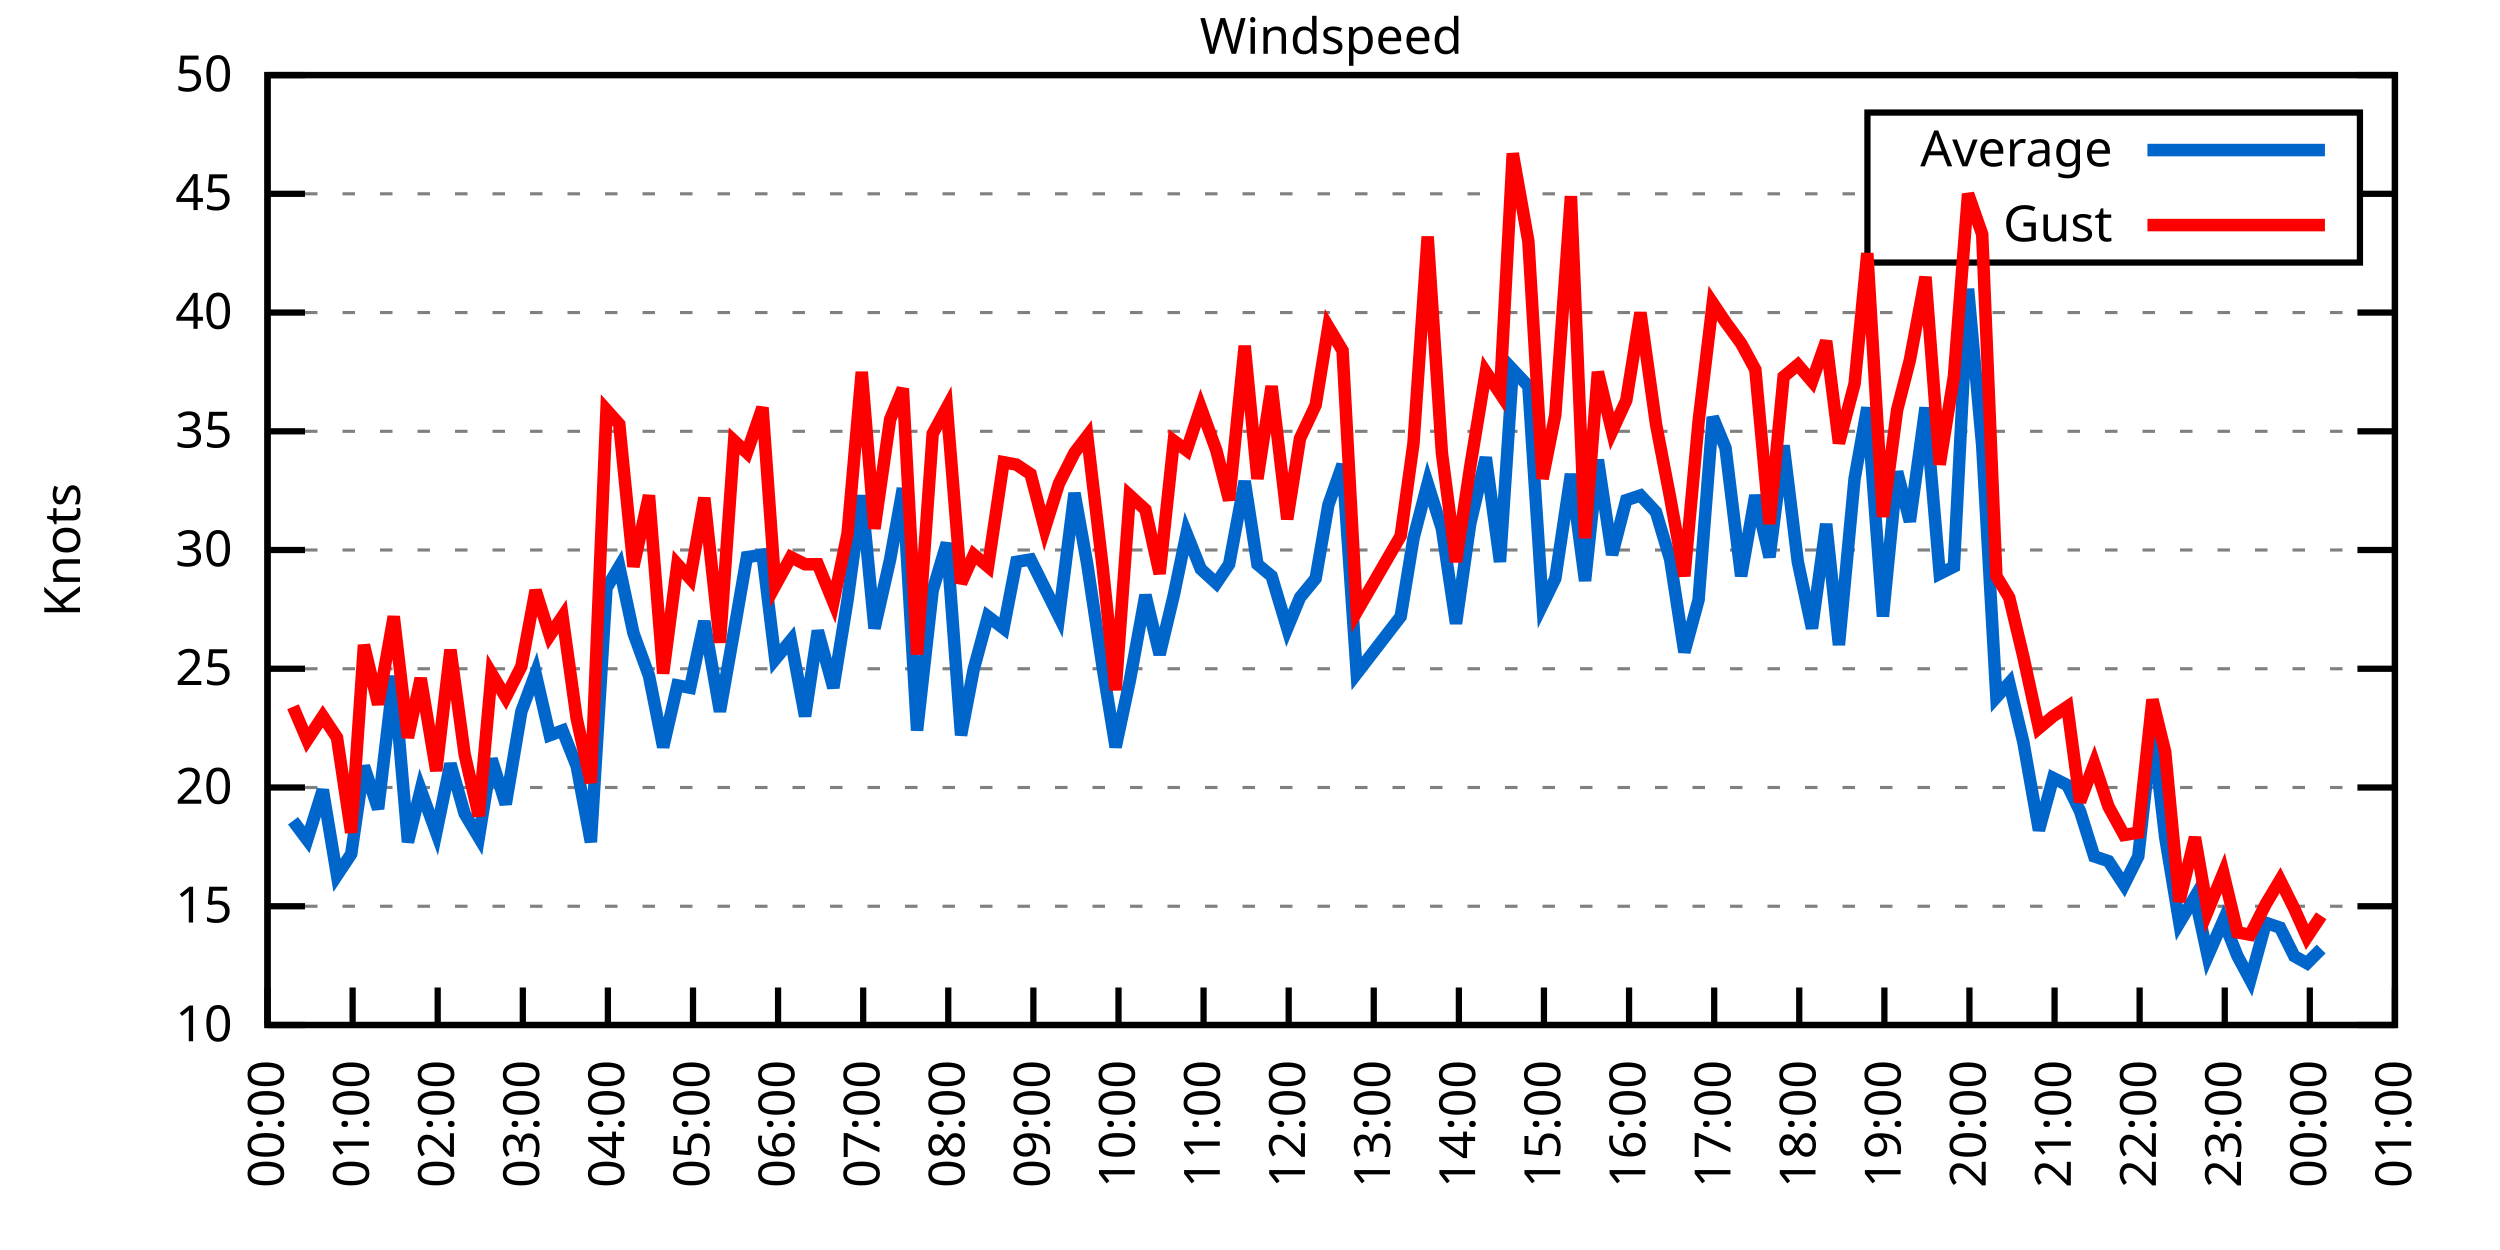
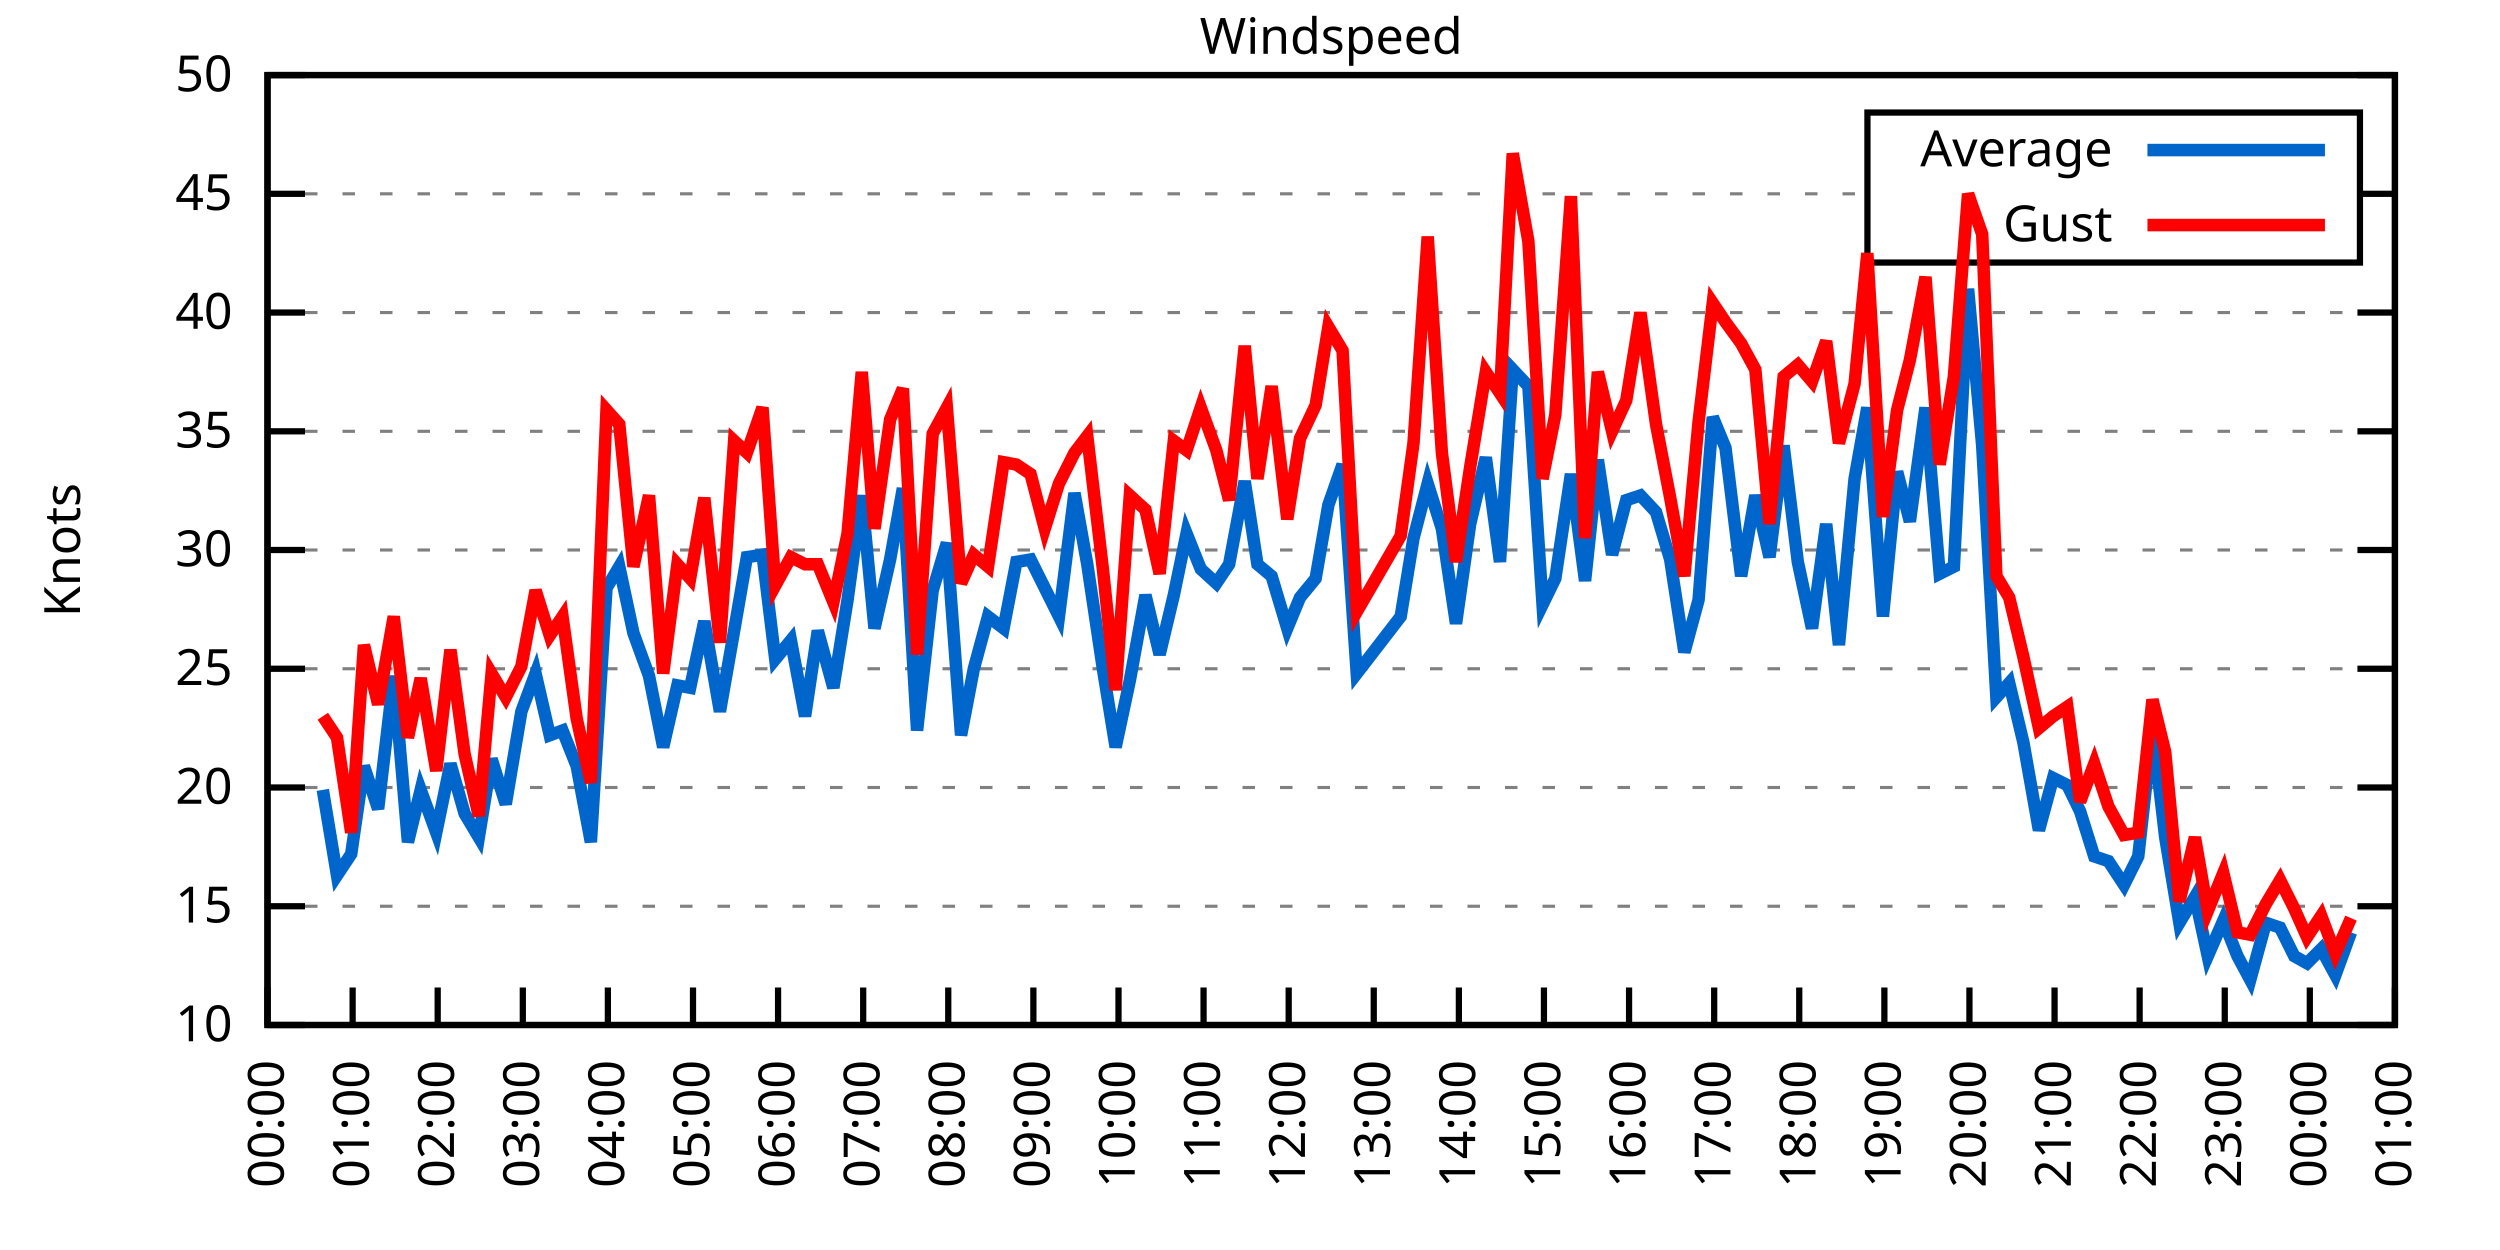
<svg xmlns="http://www.w3.org/2000/svg" xmlns:xlink="http://www.w3.org/1999/xlink" width="400" height="200" viewBox="0 0 400 200">
  <g id="gnuplot_canvas">
    <rect x="0" y="0" width="400" height="200" fill="none" />
    <defs>
      <circle id="gpDot" r="0.5" stroke-width="0.5" stroke="currentColor" />
      <path id="gpPt0" stroke-width="0.333" stroke="currentColor" d="M-1,0 h2 M0,-1 v2" />
      <path id="gpPt1" stroke-width="0.333" stroke="currentColor" d="M-1,-1 L1,1 M1,-1 L-1,1" />
      <path id="gpPt2" stroke-width="0.333" stroke="currentColor" d="M-1,0 L1,0 M0,-1 L0,1 M-1,-1 L1,1 M-1,1 L1,-1" />
      <rect id="gpPt3" stroke-width="0.333" stroke="currentColor" x="-1" y="-1" width="2" height="2" />
      <rect id="gpPt4" stroke-width="0.333" stroke="currentColor" fill="currentColor" x="-1" y="-1" width="2" height="2" />
      <circle id="gpPt5" stroke-width="0.333" stroke="currentColor" cx="0" cy="0" r="1" />
      <use xlink:href="#gpPt5" id="gpPt6" fill="currentColor" stroke="none" />
      <path id="gpPt7" stroke-width="0.333" stroke="currentColor" d="M0,-1.33 L-1.33,0.67 L1.33,0.67 z" />
      <use xlink:href="#gpPt7" id="gpPt8" fill="currentColor" stroke="none" />
      <use xlink:href="#gpPt7" id="gpPt9" stroke="currentColor" transform="rotate(180)" />
      <use xlink:href="#gpPt9" id="gpPt10" fill="currentColor" stroke="none" />
      <use xlink:href="#gpPt3" id="gpPt11" stroke="currentColor" transform="rotate(45)" />
      <use xlink:href="#gpPt11" id="gpPt12" fill="currentColor" stroke="none" />
      <path id="gpPt13" stroke-width="0.333" stroke="currentColor" d="M0,1.330 L1.265,0.411 L0.782,-1.067 L-0.782,-1.076 L-1.265,0.411 z" />
      <use xlink:href="#gpPt13" id="gpPt14" fill="currentColor" stroke="none" />
      <filter id="textbox" filterUnits="objectBoundingBox" x="0" y="0" height="1" width="1">
        <feFlood flood-color="white" flood-opacity="1" result="bgnd" />
        <feComposite in="SourceGraphic" in2="bgnd" operator="atop" />
      </filter>
      <filter id="greybox" filterUnits="objectBoundingBox" x="0" y="0" height="1" width="1">
        <feFlood flood-color="lightgrey" flood-opacity="1" result="grey" />
        <feComposite in="SourceGraphic" in2="grey" operator="atop" />
      </filter>
    </defs>
    <g fill="none" color="white" stroke="currentColor" stroke-width="1.00" stroke-linecap="butt" stroke-linejoin="miter">
</g>
    <g fill="none" color="black" stroke="currentColor" stroke-width="1.00" stroke-linecap="butt" stroke-linejoin="miter">
      <g stroke="none" shape-rendering="crispEdges">
        <polygon fill="rgb(255, 255, 255)" points="42.80,164.00 383.18,164.00 383.18,12.02 42.80,12.02 " />
      </g>
    </g>
    <g fill="none" color="black" stroke="currentColor" stroke-width="1.00" stroke-linecap="butt" stroke-linejoin="miter">
</g>
    <g fill="none" color="black" stroke="black" stroke-width="0.50" stroke-linecap="butt" stroke-linejoin="miter">
</g>
    <g fill="none" color="gray" stroke="currentColor" stroke-width="0.50" stroke-linecap="butt" stroke-linejoin="miter">
      <path stroke="gray" stroke-dasharray="2,4" class="gridline" d="M42.80,164.00 L383.19,164.00  " />
    </g>
    <g fill="none" color="gray" stroke="gray" stroke-width="1.00" stroke-linecap="butt" stroke-linejoin="miter">
</g>
    <g fill="none" color="black" stroke="currentColor" stroke-width="1.00" stroke-linecap="butt" stroke-linejoin="miter">
      <path stroke="black" d="M42.80,164.00 L48.80,164.00 M383.19,164.00 L377.19,164.00  " />
      <g transform="translate(37.20,166.60)" stroke="none" fill="black" font-family="Sans" font-size="8.00" text-anchor="end">
        <text>
          <tspan font-family="Sans"> 10</tspan>
        </text>
      </g>
    </g>
    <g fill="none" color="black" stroke="currentColor" stroke-width="1.00" stroke-linecap="butt" stroke-linejoin="miter">
</g>
    <g fill="none" color="black" stroke="black" stroke-width="0.50" stroke-linecap="butt" stroke-linejoin="miter">
</g>
    <g fill="none" color="gray" stroke="currentColor" stroke-width="0.50" stroke-linecap="butt" stroke-linejoin="miter">
      <path stroke="gray" stroke-dasharray="2,4" class="gridline" d="M42.80,145.00 L383.19,145.00  " />
    </g>
    <g fill="none" color="gray" stroke="gray" stroke-width="1.00" stroke-linecap="butt" stroke-linejoin="miter">
</g>
    <g fill="none" color="black" stroke="currentColor" stroke-width="1.00" stroke-linecap="butt" stroke-linejoin="miter">
      <path stroke="black" d="M42.80,145.00 L48.80,145.00 M383.19,145.00 L377.19,145.00  " />
      <g transform="translate(37.20,147.60)" stroke="none" fill="black" font-family="Sans" font-size="8.00" text-anchor="end">
        <text>
          <tspan font-family="Sans"> 15</tspan>
        </text>
      </g>
    </g>
    <g fill="none" color="black" stroke="currentColor" stroke-width="1.00" stroke-linecap="butt" stroke-linejoin="miter">
</g>
    <g fill="none" color="black" stroke="black" stroke-width="0.50" stroke-linecap="butt" stroke-linejoin="miter">
</g>
    <g fill="none" color="gray" stroke="currentColor" stroke-width="0.50" stroke-linecap="butt" stroke-linejoin="miter">
      <path stroke="gray" stroke-dasharray="2,4" class="gridline" d="M42.80,126.00 L383.19,126.00  " />
    </g>
    <g fill="none" color="gray" stroke="gray" stroke-width="1.00" stroke-linecap="butt" stroke-linejoin="miter">
</g>
    <g fill="none" color="black" stroke="currentColor" stroke-width="1.00" stroke-linecap="butt" stroke-linejoin="miter">
      <path stroke="black" d="M42.80,126.00 L48.80,126.00 M383.19,126.00 L377.19,126.00  " />
      <g transform="translate(37.20,128.60)" stroke="none" fill="black" font-family="Sans" font-size="8.00" text-anchor="end">
        <text>
          <tspan font-family="Sans"> 20</tspan>
        </text>
      </g>
    </g>
    <g fill="none" color="black" stroke="currentColor" stroke-width="1.00" stroke-linecap="butt" stroke-linejoin="miter">
</g>
    <g fill="none" color="black" stroke="black" stroke-width="0.50" stroke-linecap="butt" stroke-linejoin="miter">
</g>
    <g fill="none" color="gray" stroke="currentColor" stroke-width="0.50" stroke-linecap="butt" stroke-linejoin="miter">
      <path stroke="gray" stroke-dasharray="2,4" class="gridline" d="M42.80,107.00 L383.19,107.00  " />
    </g>
    <g fill="none" color="gray" stroke="gray" stroke-width="1.00" stroke-linecap="butt" stroke-linejoin="miter">
</g>
    <g fill="none" color="black" stroke="currentColor" stroke-width="1.00" stroke-linecap="butt" stroke-linejoin="miter">
      <path stroke="black" d="M42.80,107.00 L48.80,107.00 M383.19,107.00 L377.19,107.00  " />
      <g transform="translate(37.20,109.60)" stroke="none" fill="black" font-family="Sans" font-size="8.00" text-anchor="end">
        <text>
          <tspan font-family="Sans"> 25</tspan>
        </text>
      </g>
    </g>
    <g fill="none" color="black" stroke="currentColor" stroke-width="1.00" stroke-linecap="butt" stroke-linejoin="miter">
</g>
    <g fill="none" color="black" stroke="black" stroke-width="0.50" stroke-linecap="butt" stroke-linejoin="miter">
</g>
    <g fill="none" color="gray" stroke="currentColor" stroke-width="0.50" stroke-linecap="butt" stroke-linejoin="miter">
      <path stroke="gray" stroke-dasharray="2,4" class="gridline" d="M42.80,88.00 L383.19,88.00  " />
    </g>
    <g fill="none" color="gray" stroke="gray" stroke-width="1.00" stroke-linecap="butt" stroke-linejoin="miter">
</g>
    <g fill="none" color="black" stroke="currentColor" stroke-width="1.00" stroke-linecap="butt" stroke-linejoin="miter">
      <path stroke="black" d="M42.80,88.00 L48.80,88.00 M383.19,88.00 L377.19,88.00  " />
      <g transform="translate(37.20,90.60)" stroke="none" fill="black" font-family="Sans" font-size="8.00" text-anchor="end">
        <text>
          <tspan font-family="Sans"> 30</tspan>
        </text>
      </g>
    </g>
    <g fill="none" color="black" stroke="currentColor" stroke-width="1.00" stroke-linecap="butt" stroke-linejoin="miter">
</g>
    <g fill="none" color="black" stroke="black" stroke-width="0.50" stroke-linecap="butt" stroke-linejoin="miter">
</g>
    <g fill="none" color="gray" stroke="currentColor" stroke-width="0.50" stroke-linecap="butt" stroke-linejoin="miter">
      <path stroke="gray" stroke-dasharray="2,4" class="gridline" d="M42.80,69.01 L383.19,69.01  " />
    </g>
    <g fill="none" color="gray" stroke="gray" stroke-width="1.00" stroke-linecap="butt" stroke-linejoin="miter">
</g>
    <g fill="none" color="black" stroke="currentColor" stroke-width="1.00" stroke-linecap="butt" stroke-linejoin="miter">
      <path stroke="black" d="M42.80,69.01 L48.80,69.01 M383.19,69.01 L377.19,69.01  " />
      <g transform="translate(37.20,71.61)" stroke="none" fill="black" font-family="Sans" font-size="8.00" text-anchor="end">
        <text>
          <tspan font-family="Sans"> 35</tspan>
        </text>
      </g>
    </g>
    <g fill="none" color="black" stroke="currentColor" stroke-width="1.00" stroke-linecap="butt" stroke-linejoin="miter">
</g>
    <g fill="none" color="black" stroke="black" stroke-width="0.50" stroke-linecap="butt" stroke-linejoin="miter">
</g>
    <g fill="none" color="gray" stroke="currentColor" stroke-width="0.50" stroke-linecap="butt" stroke-linejoin="miter">
      <path stroke="gray" stroke-dasharray="2,4" class="gridline" d="M42.80,50.01 L383.19,50.01  " />
    </g>
    <g fill="none" color="gray" stroke="gray" stroke-width="1.00" stroke-linecap="butt" stroke-linejoin="miter">
</g>
    <g fill="none" color="black" stroke="currentColor" stroke-width="1.00" stroke-linecap="butt" stroke-linejoin="miter">
      <path stroke="black" d="M42.80,50.01 L48.80,50.01 M383.19,50.01 L377.19,50.01  " />
      <g transform="translate(37.20,52.61)" stroke="none" fill="black" font-family="Sans" font-size="8.00" text-anchor="end">
        <text>
          <tspan font-family="Sans"> 40</tspan>
        </text>
      </g>
    </g>
    <g fill="none" color="black" stroke="currentColor" stroke-width="1.00" stroke-linecap="butt" stroke-linejoin="miter">
</g>
    <g fill="none" color="black" stroke="black" stroke-width="0.50" stroke-linecap="butt" stroke-linejoin="miter">
</g>
    <g fill="none" color="gray" stroke="currentColor" stroke-width="0.50" stroke-linecap="butt" stroke-linejoin="miter">
      <path stroke="gray" stroke-dasharray="2,4" class="gridline" d="M42.80,31.01 L298.79,31.01 M377.59,31.01 L383.19,31.01  " />
    </g>
    <g fill="none" color="gray" stroke="gray" stroke-width="1.00" stroke-linecap="butt" stroke-linejoin="miter">
</g>
    <g fill="none" color="black" stroke="currentColor" stroke-width="1.00" stroke-linecap="butt" stroke-linejoin="miter">
      <path stroke="black" d="M42.80,31.01 L48.80,31.01 M383.19,31.01 L377.19,31.01  " />
      <g transform="translate(37.20,33.61)" stroke="none" fill="black" font-family="Sans" font-size="8.00" text-anchor="end">
        <text>
          <tspan font-family="Sans"> 45</tspan>
        </text>
      </g>
    </g>
    <g fill="none" color="black" stroke="currentColor" stroke-width="1.00" stroke-linecap="butt" stroke-linejoin="miter">
</g>
    <g fill="none" color="black" stroke="black" stroke-width="0.50" stroke-linecap="butt" stroke-linejoin="miter">
</g>
    <g fill="none" color="gray" stroke="currentColor" stroke-width="0.50" stroke-linecap="butt" stroke-linejoin="miter">
      <path stroke="gray" stroke-dasharray="2,4" class="gridline" d="M42.80,12.01 L383.19,12.01  " />
    </g>
    <g fill="none" color="gray" stroke="gray" stroke-width="1.00" stroke-linecap="butt" stroke-linejoin="miter">
</g>
    <g fill="none" color="black" stroke="currentColor" stroke-width="1.00" stroke-linecap="butt" stroke-linejoin="miter">
      <path stroke="black" d="M42.80,12.01 L48.80,12.01 M383.19,12.01 L377.19,12.01  " />
      <g transform="translate(37.20,14.61)" stroke="none" fill="black" font-family="Sans" font-size="8.00" text-anchor="end">
        <text>
          <tspan font-family="Sans"> 50</tspan>
        </text>
      </g>
    </g>
    <g fill="none" color="black" stroke="currentColor" stroke-width="1.00" stroke-linecap="butt" stroke-linejoin="miter">
      <path stroke="black" d="M42.80,164.00 L42.80,158.00  " />
      <g transform="translate(45.40,169.60) rotate(270.00)" stroke="none" fill="black" font-family="Sans" font-size="8.00" text-anchor="end">
        <text>
          <tspan font-family="Sans">00:00</tspan>
        </text>
      </g>
    </g>
    <g fill="none" color="black" stroke="currentColor" stroke-width="1.00" stroke-linecap="butt" stroke-linejoin="miter">
      <path stroke="black" d="M56.42,164.00 L56.42,158.00  " />
      <g transform="translate(59.02,169.60) rotate(270.00)" stroke="none" fill="black" font-family="Sans" font-size="8.00" text-anchor="end">
        <text>
          <tspan font-family="Sans">01:00</tspan>
        </text>
      </g>
    </g>
    <g fill="none" color="black" stroke="currentColor" stroke-width="1.00" stroke-linecap="butt" stroke-linejoin="miter">
      <path stroke="black" d="M70.03,164.00 L70.03,158.00  " />
      <g transform="translate(72.63,169.60) rotate(270.00)" stroke="none" fill="black" font-family="Sans" font-size="8.00" text-anchor="end">
        <text>
          <tspan font-family="Sans">02:00</tspan>
        </text>
      </g>
    </g>
    <g fill="none" color="black" stroke="currentColor" stroke-width="1.00" stroke-linecap="butt" stroke-linejoin="miter">
      <path stroke="black" d="M83.65,164.00 L83.65,158.00  " />
      <g transform="translate(86.25,169.60) rotate(270.00)" stroke="none" fill="black" font-family="Sans" font-size="8.00" text-anchor="end">
        <text>
          <tspan font-family="Sans">03:00</tspan>
        </text>
      </g>
    </g>
    <g fill="none" color="black" stroke="currentColor" stroke-width="1.00" stroke-linecap="butt" stroke-linejoin="miter">
      <path stroke="black" d="M97.26,164.00 L97.26,158.00  " />
      <g transform="translate(99.86,169.60) rotate(270.00)" stroke="none" fill="black" font-family="Sans" font-size="8.00" text-anchor="end">
        <text>
          <tspan font-family="Sans">04:00</tspan>
        </text>
      </g>
    </g>
    <g fill="none" color="black" stroke="currentColor" stroke-width="1.00" stroke-linecap="butt" stroke-linejoin="miter">
      <path stroke="black" d="M110.88,164.00 L110.88,158.00  " />
      <g transform="translate(113.48,169.60) rotate(270.00)" stroke="none" fill="black" font-family="Sans" font-size="8.00" text-anchor="end">
        <text>
          <tspan font-family="Sans">05:00</tspan>
        </text>
      </g>
    </g>
    <g fill="none" color="black" stroke="currentColor" stroke-width="1.00" stroke-linecap="butt" stroke-linejoin="miter">
      <path stroke="black" d="M124.49,164.00 L124.49,158.00  " />
      <g transform="translate(127.09,169.60) rotate(270.00)" stroke="none" fill="black" font-family="Sans" font-size="8.00" text-anchor="end">
        <text>
          <tspan font-family="Sans">06:00</tspan>
        </text>
      </g>
    </g>
    <g fill="none" color="black" stroke="currentColor" stroke-width="1.00" stroke-linecap="butt" stroke-linejoin="miter">
      <path stroke="black" d="M138.11,164.00 L138.11,158.00  " />
      <g transform="translate(140.71,169.60) rotate(270.00)" stroke="none" fill="black" font-family="Sans" font-size="8.00" text-anchor="end">
        <text>
          <tspan font-family="Sans">07:00</tspan>
        </text>
      </g>
    </g>
    <g fill="none" color="black" stroke="currentColor" stroke-width="1.00" stroke-linecap="butt" stroke-linejoin="miter">
      <path stroke="black" d="M151.72,164.00 L151.72,158.00  " />
      <g transform="translate(154.32,169.60) rotate(270.00)" stroke="none" fill="black" font-family="Sans" font-size="8.00" text-anchor="end">
        <text>
          <tspan font-family="Sans">08:00</tspan>
        </text>
      </g>
    </g>
    <g fill="none" color="black" stroke="currentColor" stroke-width="1.00" stroke-linecap="butt" stroke-linejoin="miter">
      <path stroke="black" d="M165.34,164.00 L165.34,158.00  " />
      <g transform="translate(167.94,169.60) rotate(270.00)" stroke="none" fill="black" font-family="Sans" font-size="8.00" text-anchor="end">
        <text>
          <tspan font-family="Sans">09:00</tspan>
        </text>
      </g>
    </g>
    <g fill="none" color="black" stroke="currentColor" stroke-width="1.00" stroke-linecap="butt" stroke-linejoin="miter">
      <path stroke="black" d="M178.96,164.00 L178.96,158.00  " />
      <g transform="translate(181.56,169.60) rotate(270.00)" stroke="none" fill="black" font-family="Sans" font-size="8.00" text-anchor="end">
        <text>
          <tspan font-family="Sans">10:00</tspan>
        </text>
      </g>
    </g>
    <g fill="none" color="black" stroke="currentColor" stroke-width="1.00" stroke-linecap="butt" stroke-linejoin="miter">
      <path stroke="black" d="M192.57,164.00 L192.57,158.00  " />
      <g transform="translate(195.17,169.60) rotate(270.00)" stroke="none" fill="black" font-family="Sans" font-size="8.00" text-anchor="end">
        <text>
          <tspan font-family="Sans">11:00</tspan>
        </text>
      </g>
    </g>
    <g fill="none" color="black" stroke="currentColor" stroke-width="1.00" stroke-linecap="butt" stroke-linejoin="miter">
      <path stroke="black" d="M206.19,164.00 L206.19,158.00  " />
      <g transform="translate(208.79,169.60) rotate(270.00)" stroke="none" fill="black" font-family="Sans" font-size="8.00" text-anchor="end">
        <text>
          <tspan font-family="Sans">12:00</tspan>
        </text>
      </g>
    </g>
    <g fill="none" color="black" stroke="currentColor" stroke-width="1.00" stroke-linecap="butt" stroke-linejoin="miter">
      <path stroke="black" d="M219.80,164.00 L219.80,158.00  " />
      <g transform="translate(222.40,169.60) rotate(270.00)" stroke="none" fill="black" font-family="Sans" font-size="8.00" text-anchor="end">
        <text>
          <tspan font-family="Sans">13:00</tspan>
        </text>
      </g>
    </g>
    <g fill="none" color="black" stroke="currentColor" stroke-width="1.00" stroke-linecap="butt" stroke-linejoin="miter">
      <path stroke="black" d="M233.42,164.00 L233.42,158.00  " />
      <g transform="translate(236.02,169.60) rotate(270.00)" stroke="none" fill="black" font-family="Sans" font-size="8.00" text-anchor="end">
        <text>
          <tspan font-family="Sans">14:00</tspan>
        </text>
      </g>
    </g>
    <g fill="none" color="black" stroke="currentColor" stroke-width="1.00" stroke-linecap="butt" stroke-linejoin="miter">
      <path stroke="black" d="M247.03,164.00 L247.03,158.00  " />
      <g transform="translate(249.63,169.60) rotate(270.00)" stroke="none" fill="black" font-family="Sans" font-size="8.00" text-anchor="end">
        <text>
          <tspan font-family="Sans">15:00</tspan>
        </text>
      </g>
    </g>
    <g fill="none" color="black" stroke="currentColor" stroke-width="1.00" stroke-linecap="butt" stroke-linejoin="miter">
      <path stroke="black" d="M260.65,164.00 L260.65,158.00  " />
      <g transform="translate(263.25,169.60) rotate(270.00)" stroke="none" fill="black" font-family="Sans" font-size="8.00" text-anchor="end">
        <text>
          <tspan font-family="Sans">16:00</tspan>
        </text>
      </g>
    </g>
    <g fill="none" color="black" stroke="currentColor" stroke-width="1.00" stroke-linecap="butt" stroke-linejoin="miter">
      <path stroke="black" d="M274.27,164.00 L274.27,158.00  " />
      <g transform="translate(276.87,169.60) rotate(270.00)" stroke="none" fill="black" font-family="Sans" font-size="8.00" text-anchor="end">
        <text>
          <tspan font-family="Sans">17:00</tspan>
        </text>
      </g>
    </g>
    <g fill="none" color="black" stroke="currentColor" stroke-width="1.00" stroke-linecap="butt" stroke-linejoin="miter">
      <path stroke="black" d="M287.88,164.00 L287.88,158.00  " />
      <g transform="translate(290.48,169.60) rotate(270.00)" stroke="none" fill="black" font-family="Sans" font-size="8.00" text-anchor="end">
        <text>
          <tspan font-family="Sans">18:00</tspan>
        </text>
      </g>
    </g>
    <g fill="none" color="black" stroke="currentColor" stroke-width="1.00" stroke-linecap="butt" stroke-linejoin="miter">
      <path stroke="black" d="M301.50,164.00 L301.50,158.00  " />
      <g transform="translate(304.10,169.60) rotate(270.00)" stroke="none" fill="black" font-family="Sans" font-size="8.00" text-anchor="end">
        <text>
          <tspan font-family="Sans">19:00</tspan>
        </text>
      </g>
    </g>
    <g fill="none" color="black" stroke="currentColor" stroke-width="1.00" stroke-linecap="butt" stroke-linejoin="miter">
      <path stroke="black" d="M315.11,164.00 L315.11,158.00  " />
      <g transform="translate(317.71,169.60) rotate(270.00)" stroke="none" fill="black" font-family="Sans" font-size="8.00" text-anchor="end">
        <text>
          <tspan font-family="Sans">20:00</tspan>
        </text>
      </g>
    </g>
    <g fill="none" color="black" stroke="currentColor" stroke-width="1.00" stroke-linecap="butt" stroke-linejoin="miter">
      <path stroke="black" d="M328.73,164.00 L328.73,158.00  " />
      <g transform="translate(331.33,169.60) rotate(270.00)" stroke="none" fill="black" font-family="Sans" font-size="8.00" text-anchor="end">
        <text>
          <tspan font-family="Sans">21:00</tspan>
        </text>
      </g>
    </g>
    <g fill="none" color="black" stroke="currentColor" stroke-width="1.00" stroke-linecap="butt" stroke-linejoin="miter">
      <path stroke="black" d="M342.34,164.00 L342.34,158.00  " />
      <g transform="translate(344.94,169.60) rotate(270.00)" stroke="none" fill="black" font-family="Sans" font-size="8.00" text-anchor="end">
        <text>
          <tspan font-family="Sans">22:00</tspan>
        </text>
      </g>
    </g>
    <g fill="none" color="black" stroke="currentColor" stroke-width="1.00" stroke-linecap="butt" stroke-linejoin="miter">
      <path stroke="black" d="M355.96,164.00 L355.96,158.00  " />
      <g transform="translate(358.56,169.60) rotate(270.00)" stroke="none" fill="black" font-family="Sans" font-size="8.00" text-anchor="end">
        <text>
          <tspan font-family="Sans">23:00</tspan>
        </text>
      </g>
    </g>
    <g fill="none" color="black" stroke="currentColor" stroke-width="1.00" stroke-linecap="butt" stroke-linejoin="miter">
      <path stroke="black" d="M369.57,164.00 L369.57,158.00  " />
      <g transform="translate(372.17,169.60) rotate(270.00)" stroke="none" fill="black" font-family="Sans" font-size="8.00" text-anchor="end">
        <text>
          <tspan font-family="Sans">00:00</tspan>
        </text>
      </g>
    </g>
    <g fill="none" color="black" stroke="currentColor" stroke-width="1.00" stroke-linecap="butt" stroke-linejoin="miter">
      <path stroke="black" d="M383.19,164.00 L383.19,158.00  " />
      <g transform="translate(385.79,169.60) rotate(270.00)" stroke="none" fill="black" font-family="Sans" font-size="8.00" text-anchor="end">
        <text>
          <tspan font-family="Sans">01:00</tspan>
        </text>
      </g>
    </g>
    <g fill="none" color="black" stroke="currentColor" stroke-width="1.00" stroke-linecap="butt" stroke-linejoin="miter">
</g>
    <g fill="none" color="black" stroke="currentColor" stroke-width="1.00" stroke-linecap="butt" stroke-linejoin="miter">
      <path stroke="black" d="M42.80,12.01 L42.80,164.00 L383.19,164.00 L383.19,12.01 L42.80,12.01 Z  " />
    </g>
    <g fill="none" color="black" stroke="currentColor" stroke-width="1.00" stroke-linecap="butt" stroke-linejoin="miter">
</g>
    <g fill="none" color="black" stroke="currentColor" stroke-width="1.00" stroke-linecap="butt" stroke-linejoin="miter">
      <path stroke="black" d="M298.79,42.01 L298.79,18.01 L377.59,18.01 L377.59,42.01 L298.79,42.01 Z  " />
    </g>
    <g id="Windspeed_plot_1">
      <g fill="none" color="white" stroke="black" stroke-width="2.00" stroke-linecap="butt" stroke-linejoin="miter">
</g>
      <g fill="none" color="black" stroke="currentColor" stroke-width="2.00" stroke-linecap="butt" stroke-linejoin="miter">
        <g transform="translate(337.99,26.61)" stroke="none" fill="black" font-family="Sans" font-size="8.00" text-anchor="end">
          <text>
            <tspan font-family="Sans">Average</tspan>
          </text>
        </g>
      </g>
      <g fill="none" color="black" stroke="currentColor" stroke-width="2.00" stroke-linecap="butt" stroke-linejoin="miter">
-         <path stroke="rgb(  0, 102, 204)" d="M343.59,24.01 L371.99,24.01 M46.88,131.32 L49.15,134.36 L51.65,126.38 L53.92,140.06 L56.19,136.64 L58.23,122.58   L60.50,129.42 L63.00,108.14 L65.27,134.74 L67.31,126.38 L69.80,133.22 L72.07,122.20 L74.34,130.18 L76.61,133.98   L78.65,121.44 L80.92,128.66 L83.42,113.84 L85.69,107.76 L87.96,117.64 L90.00,116.88 L92.27,122.58 L94.54,134.74   L97.04,94.08 L99.08,90.66 L101.35,101.30 L103.84,108.14 L106.11,119.54 L108.38,109.66 L110.42,110.04 L112.69,99.40   L115.19,113.84 L117.46,100.92 L119.50,89.14 L122.00,88.76 L124.04,105.48 L126.54,102.44 L128.81,114.60 L130.85,100.92   L133.34,110.04 L135.61,95.98 L137.88,79.27 L139.92,100.54 L142.42,89.52 L144.46,78.13 L146.73,116.88 L149.23,94.46   L151.50,86.87 L153.77,117.64 L155.81,107.00 L158.08,98.64 L160.57,100.54 L162.62,89.90 L164.89,89.52 L167.16,94.08   L169.43,98.64 L171.92,78.89 L173.96,90.28 L176.46,107.00 L178.50,119.54 L180.77,108.90 L183.27,95.22 L185.54,104.72   L187.81,95.22 L189.85,85.35 L192.12,91.04 L194.61,93.32 L196.66,90.28 L199.15,76.99 L201.19,90.28 L203.46,92.18   L205.96,100.54 L208.00,95.60 L210.50,92.56 L212.54,80.79 L214.81,74.33 L217.08,107.76 L224.11,98.64 L226.16,86.11   L228.43,77.37 L230.70,84.59 L232.96,99.78 L235.23,83.83 L237.73,73.19 L240.00,89.90 L242.04,59.13 L244.54,61.79   L246.81,96.74 L248.85,92.56 L251.35,75.85 L253.61,92.94 L255.66,73.57 L257.93,88.76 L260.20,80.03 L262.47,79.27   L264.96,81.93 L267.23,89.52 L269.50,104.34 L271.77,95.98 L274.04,66.73 L276.08,71.67 L278.58,92.18 L280.85,79.27   L283.12,89.14 L285.38,71.29 L287.65,89.90 L289.92,100.54 L292.19,83.83 L294.23,103.20 L296.73,76.61 L298.77,65.21   L301.27,98.64 L303.54,75.47 L305.58,83.45 L308.08,65.21 L310.35,91.80 L312.62,90.66 L314.89,46.21 L317.15,71.29   L319.42,111.56 L321.47,109.28 L323.74,118.78 L326.23,132.84 L328.50,124.48 L330.77,125.62 L332.81,129.80 L335.08,137.02   L337.35,137.78 L339.85,141.58 L342.12,137.02 L344.39,116.50 L346.43,133.98 L348.70,147.66 L351.19,143.48 L353.24,152.98   L355.73,147.28 L358.00,152.98 L360.04,156.78 L362.54,147.66 L364.81,148.42 L367.08,152.98 L369.12,154.12 L371.39,151.84    " />
+         <path stroke="rgb(  0, 102, 204)" d="M343.59,24.01 L371.99,24.01 M51.65,126.38 L53.92,140.06 L56.19,136.64 L58.23,122.58 L60.50,129.42 L63.00,108.14   L65.27,134.74 L67.31,126.38 L69.80,133.22 L72.07,122.20 L74.34,130.18 L76.61,133.98 L78.65,121.44 L80.92,128.66   L83.42,113.84 L85.69,107.76 L87.96,117.64 L90.00,116.88 L92.27,122.58 L94.54,134.74 L97.04,94.08 L99.08,90.66   L101.35,101.30 L103.84,108.14 L106.11,119.54 L108.38,109.66 L110.42,110.04 L112.69,99.40 L115.19,113.84 L117.46,100.92   L119.50,89.14 L122.00,88.76 L124.04,105.48 L126.54,102.44 L128.81,114.60 L130.85,100.92 L133.34,110.04 L135.61,95.98   L137.88,79.27 L139.92,100.54 L142.42,89.52 L144.46,78.13 L146.73,116.88 L149.23,94.46 L151.50,86.87 L153.77,117.64   L155.81,107.00 L158.08,98.64 L160.57,100.54 L162.62,89.90 L164.89,89.52 L167.16,94.08 L169.43,98.64 L171.92,78.89   L173.96,90.28 L176.46,107.00 L178.50,119.54 L180.77,108.90 L183.27,95.22 L185.54,104.72 L187.81,95.22 L189.85,85.35   L192.12,91.04 L194.61,93.32 L196.66,90.28 L199.15,76.99 L201.19,90.28 L203.46,92.18 L205.96,100.54 L208.00,95.60   L210.50,92.56 L212.54,80.79 L214.81,74.33 L217.08,107.76 L224.11,98.64 L226.16,86.11 L228.43,77.37 L230.70,84.59   L232.96,99.78 L235.23,83.83 L237.73,73.19 L240.00,89.90 L242.04,59.13 L244.54,61.79 L246.81,96.74 L248.85,92.56   L251.35,75.85 L253.61,92.94 L255.66,73.57 L257.93,88.76 L260.20,80.03 L262.47,79.27 L264.96,81.93 L267.23,89.52   L269.50,104.34 L271.77,95.98 L274.04,66.73 L276.08,71.67 L278.58,92.18 L280.85,79.27 L283.12,89.14 L285.38,71.29   L287.65,89.90 L289.92,100.54 L292.19,83.83 L294.23,103.20 L296.73,76.61 L298.77,65.21 L301.27,98.64 L303.54,75.47   L305.58,83.45 L308.08,65.21 L310.35,91.80 L312.62,90.66 L314.89,46.21 L317.15,71.29 L319.42,111.56 L321.47,109.28   L323.74,118.78 L326.23,132.84 L328.50,124.48 L330.77,125.62 L332.81,129.80 L335.08,137.02 L337.35,137.78 L339.85,141.58   L342.12,137.02 L344.39,116.50 L346.43,133.98 L348.70,147.66 L351.19,143.48 L353.24,152.98 L355.73,147.28 L358.00,152.98   L360.04,156.78 L362.54,147.66 L364.81,148.42 L367.08,152.98 L369.12,154.12 L371.39,151.84 L373.66,156.02 L376.16,149.18    " />
      </g>
    </g>
    <g id="Windspeed_plot_2">
      <g fill="none" color="black" stroke="currentColor" stroke-width="2.00" stroke-linecap="butt" stroke-linejoin="miter">
        <g transform="translate(337.99,38.61)" stroke="none" fill="black" font-family="Sans" font-size="8.00" text-anchor="end">
          <text>
            <tspan font-family="Sans">Gust</tspan>
          </text>
        </g>
      </g>
      <g fill="none" color="black" stroke="currentColor" stroke-width="2.00" stroke-linecap="butt" stroke-linejoin="miter">
-         <path stroke="rgb(255,   0,   0)" d="M343.59,36.01 L371.99,36.01 M46.88,113.08 L49.15,118.40 L51.65,114.60 L53.92,118.02 L56.19,133.22 L58.23,103.20   L60.50,112.70 L63.00,98.64 L65.27,118.02 L67.31,108.52 L69.80,123.34 L72.07,103.96 L74.34,120.68 L76.61,130.56   L78.65,107.76 L80.92,111.56 L83.42,106.62 L85.69,94.46 L87.96,101.68 L90.00,98.64 L92.27,114.98 L94.54,125.24   L97.04,65.59 L99.08,67.87 L101.35,90.66 L103.84,79.27 L106.11,107.76 L108.38,90.28 L110.42,92.56 L112.69,79.65   L115.19,102.82 L117.46,70.53 L119.50,72.43 L122.00,65.21 L124.04,93.70 L126.54,89.14 L128.81,90.28 L130.85,90.28   L133.34,96.36 L135.61,85.35 L137.88,59.51 L139.92,84.59 L142.42,67.11 L144.46,62.17 L146.73,104.72 L149.23,69.39   L151.50,65.21 L153.77,93.32 L155.81,88.76 L158.08,90.66 L160.57,73.95 L162.62,74.33 L164.89,75.85 L167.16,84.59   L169.43,77.37 L171.92,72.43 L173.96,69.77 L176.46,91.04 L178.50,110.42 L180.77,79.27 L183.27,81.55 L185.54,91.80   L187.81,70.53 L189.85,72.05 L192.12,65.21 L194.61,72.05 L196.66,80.03 L199.15,55.33 L201.19,76.61 L203.46,61.79   L205.96,83.07 L208.00,70.15 L210.50,64.83 L212.54,52.29 L214.81,56.09 L217.08,97.88 L224.11,85.73 L226.16,70.91   L228.43,37.85 L230.70,72.43 L232.96,89.90 L235.23,74.71 L237.73,59.51 L240.00,62.93 L242.04,24.55 L244.54,38.61   L246.81,76.61 L248.85,66.35 L251.35,31.39 L253.61,86.11 L255.66,59.51 L257.93,69.01 L260.20,64.07 L262.47,50.01   L264.96,67.87 L267.23,79.65 L269.50,92.18 L271.77,67.49 L274.04,48.49 L276.08,51.53 L278.58,54.95 L280.85,59.13   L283.12,83.83 L285.38,60.27 L287.65,58.37 L289.92,61.03 L292.19,54.57 L294.23,70.91 L296.73,61.41 L298.77,40.51   L301.27,82.69 L303.54,65.59 L305.58,57.61 L308.08,44.31 L310.35,74.33 L312.62,60.27 L314.89,31.01 L317.15,37.47   L319.42,92.18 L321.47,95.60 L323.74,105.10 L326.23,116.50 L328.50,114.60 L330.77,113.08 L332.81,128.28 L335.08,122.20   L337.35,129.04 L339.85,133.60 L342.12,133.22 L344.39,111.94 L346.43,120.30 L348.70,144.24 L351.19,133.98 L353.24,145.76   L355.73,139.68 L358.00,149.18 L360.04,149.56 L362.54,144.62 L364.81,140.82 L367.08,145.38 L369.12,149.94 L371.39,146.52    " />
+         <path stroke="rgb(255,   0,   0)" d="M343.59,36.01 L371.99,36.01 M51.65,114.60 L53.92,118.02 L56.19,133.22 L58.23,103.20 L60.50,112.70 L63.00,98.64   L65.27,118.02 L67.31,108.52 L69.80,123.34 L72.07,103.96 L74.34,120.68 L76.61,130.56 L78.65,107.76 L80.92,111.56   L83.42,106.62 L85.69,94.46 L87.96,101.68 L90.00,98.64 L92.27,114.98 L94.54,125.24 L97.04,65.59 L99.08,67.87   L101.35,90.66 L103.84,79.27 L106.11,107.76 L108.38,90.28 L110.42,92.56 L112.69,79.65 L115.19,102.82 L117.46,70.53   L119.50,72.43 L122.00,65.21 L124.04,93.70 L126.54,89.14 L128.81,90.28 L130.85,90.28 L133.34,96.36 L135.61,85.35   L137.88,59.51 L139.92,84.59 L142.42,67.11 L144.46,62.17 L146.73,104.72 L149.23,69.39 L151.50,65.21 L153.77,93.32   L155.81,88.76 L158.08,90.66 L160.57,73.95 L162.62,74.33 L164.89,75.85 L167.16,84.59 L169.43,77.37 L171.92,72.43   L173.96,69.77 L176.46,91.04 L178.50,110.42 L180.77,79.27 L183.27,81.55 L185.54,91.80 L187.81,70.53 L189.85,72.05   L192.12,65.21 L194.61,72.05 L196.66,80.03 L199.15,55.33 L201.19,76.61 L203.46,61.79 L205.96,83.07 L208.00,70.15   L210.50,64.83 L212.54,52.29 L214.81,56.09 L217.08,97.88 L224.11,85.73 L226.16,70.91 L228.43,37.85 L230.70,72.43   L232.96,89.90 L235.23,74.71 L237.73,59.51 L240.00,62.93 L242.04,24.55 L244.54,38.61 L246.81,76.61 L248.85,66.35   L251.35,31.39 L253.61,86.11 L255.66,59.51 L257.93,69.01 L260.20,64.07 L262.47,50.01 L264.96,67.87 L267.23,79.65   L269.50,92.18 L271.77,67.49 L274.04,48.49 L276.08,51.53 L278.58,54.95 L280.85,59.13 L283.12,83.83 L285.38,60.27   L287.65,58.37 L289.92,61.03 L292.19,54.57 L294.23,70.91 L296.73,61.41 L298.77,40.51 L301.27,82.69 L303.54,65.59   L305.58,57.61 L308.08,44.31 L310.35,74.33 L312.62,60.27 L314.89,31.01 L317.15,37.47 L319.42,92.18 L321.47,95.60   L323.74,105.10 L326.23,116.50 L328.50,114.60 L330.77,113.08 L332.81,128.28 L335.08,122.20 L337.35,129.04 L339.85,133.60   L342.12,133.22 L344.39,111.94 L346.43,120.30 L348.70,144.24 L351.19,133.98 L353.24,145.76 L355.73,139.68 L358.00,149.18   L360.04,149.56 L362.54,144.62 L364.81,140.82 L367.08,145.38 L369.12,149.94 L371.39,146.52 L373.66,152.60 L376.16,146.90    " />
      </g>
    </g>
    <g fill="none" color="black" stroke="currentColor" stroke-width="2.00" stroke-linecap="butt" stroke-linejoin="miter">
</g>
    <g fill="none" color="black" stroke="black" stroke-width="1.00" stroke-linecap="butt" stroke-linejoin="miter">
</g>
    <g fill="none" color="black" stroke="currentColor" stroke-width="1.00" stroke-linecap="butt" stroke-linejoin="miter">
      <path stroke="black" d="M42.80,12.01 L42.80,164.00 L383.19,164.00 L383.19,12.01 L42.80,12.01 Z  " />
      <g transform="translate(12.80,88.01) rotate(270.00)" stroke="none" fill="black" font-family="Sans" font-size="8.00" text-anchor="middle">
        <text>
          <tspan font-family="Sans">Knots</tspan>
        </text>
      </g>
    </g>
    <g fill="none" color="black" stroke="currentColor" stroke-width="1.00" stroke-linecap="butt" stroke-linejoin="miter">
</g>
    <g fill="none" color="black" stroke="currentColor" stroke-width="1.00" stroke-linecap="butt" stroke-linejoin="miter">
      <g transform="translate(212.99,8.61)" stroke="none" fill="black" font-family="Sans" font-size="8.00" text-anchor="middle">
        <text>
          <tspan font-family="Sans">Windspeed</tspan>
        </text>
      </g>
    </g>
    <g fill="none" color="black" stroke="currentColor" stroke-width="1.00" stroke-linecap="butt" stroke-linejoin="miter">
</g>
  </g>
</svg>
